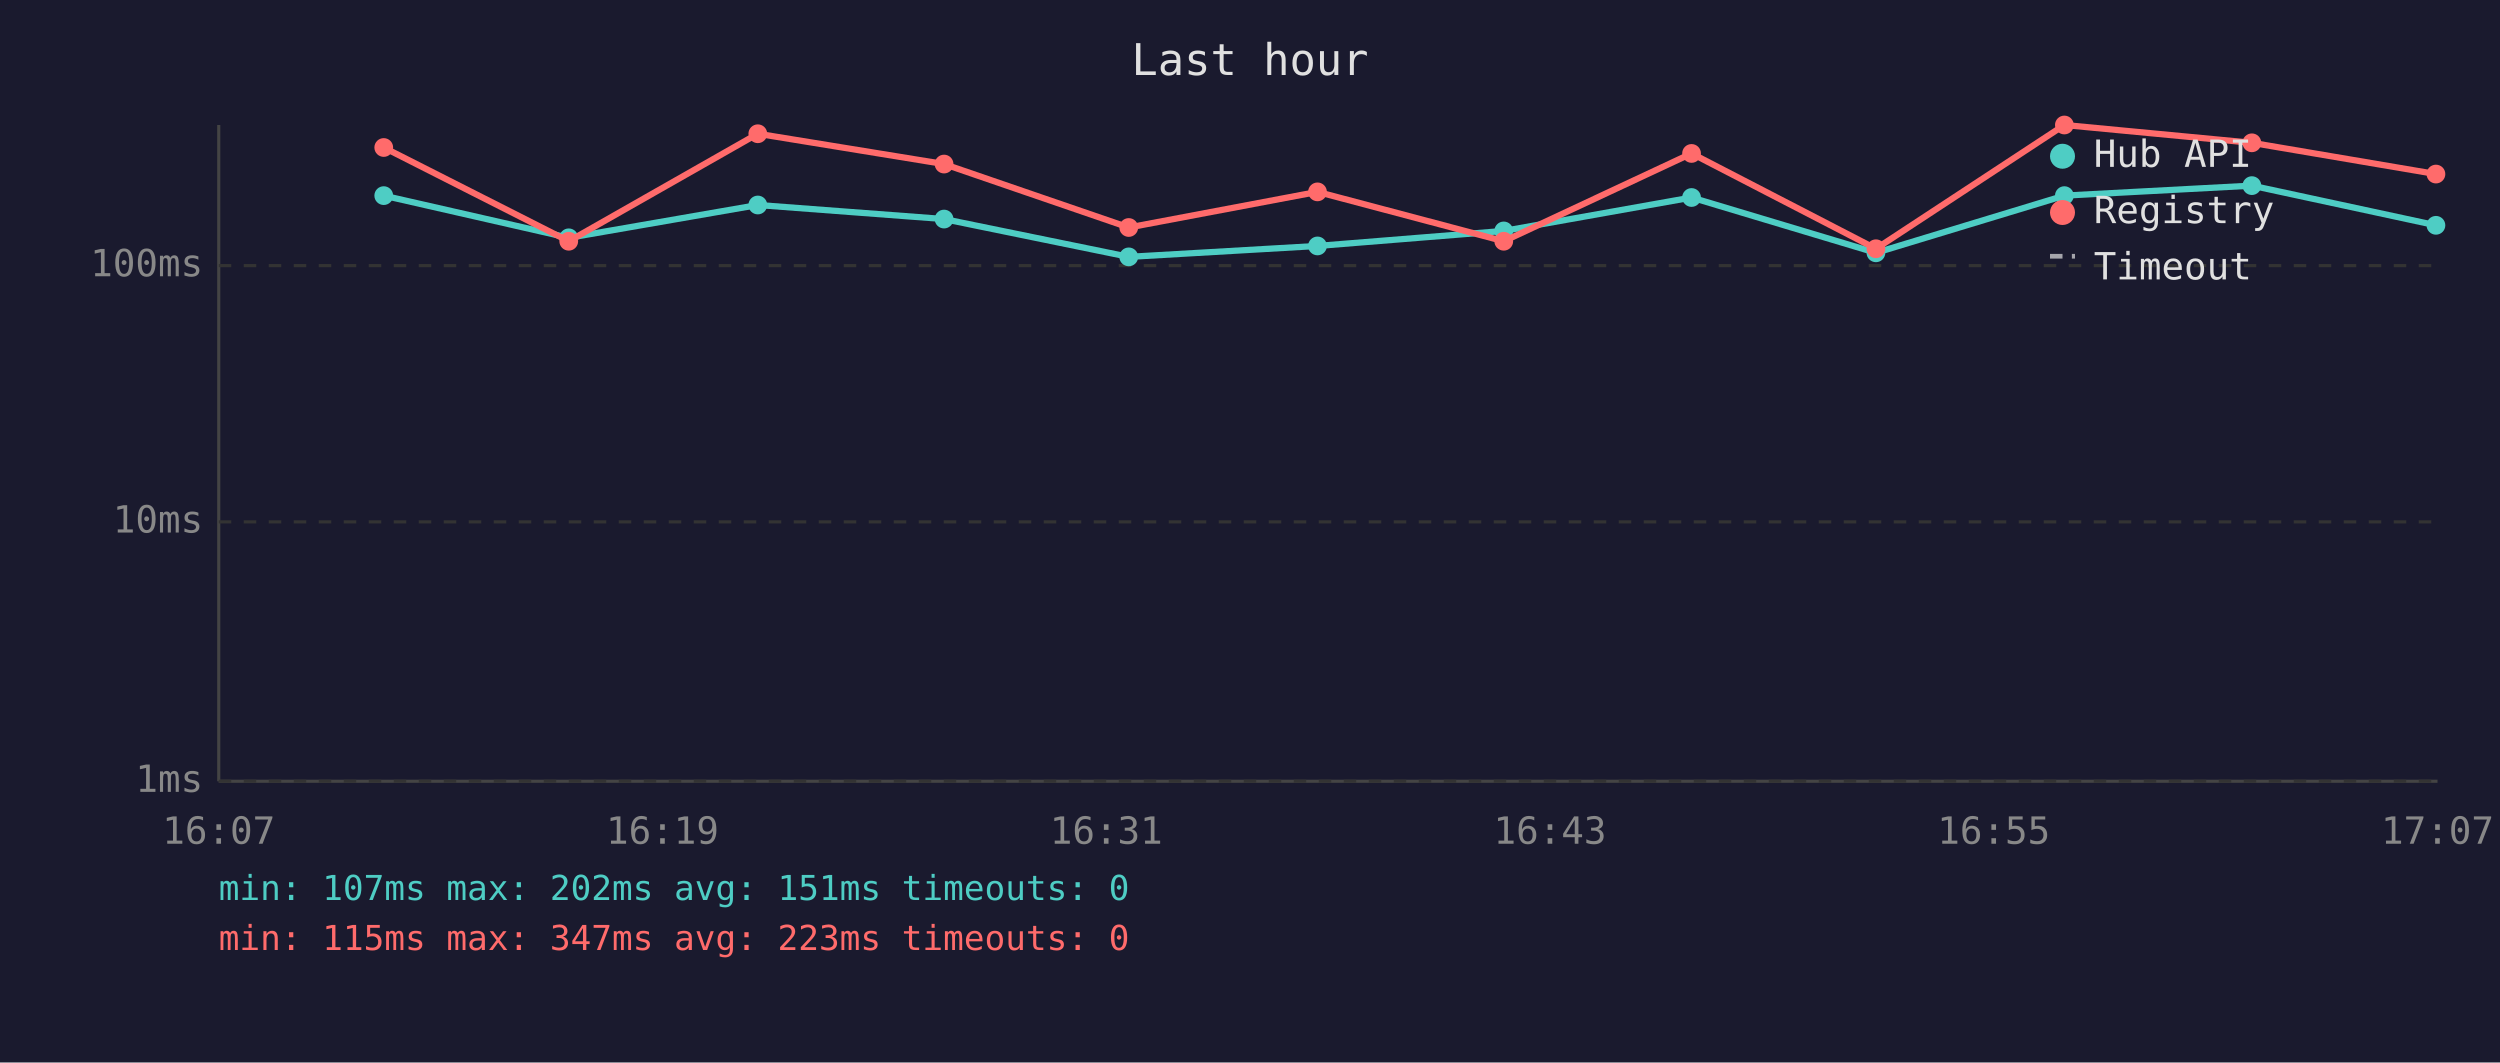
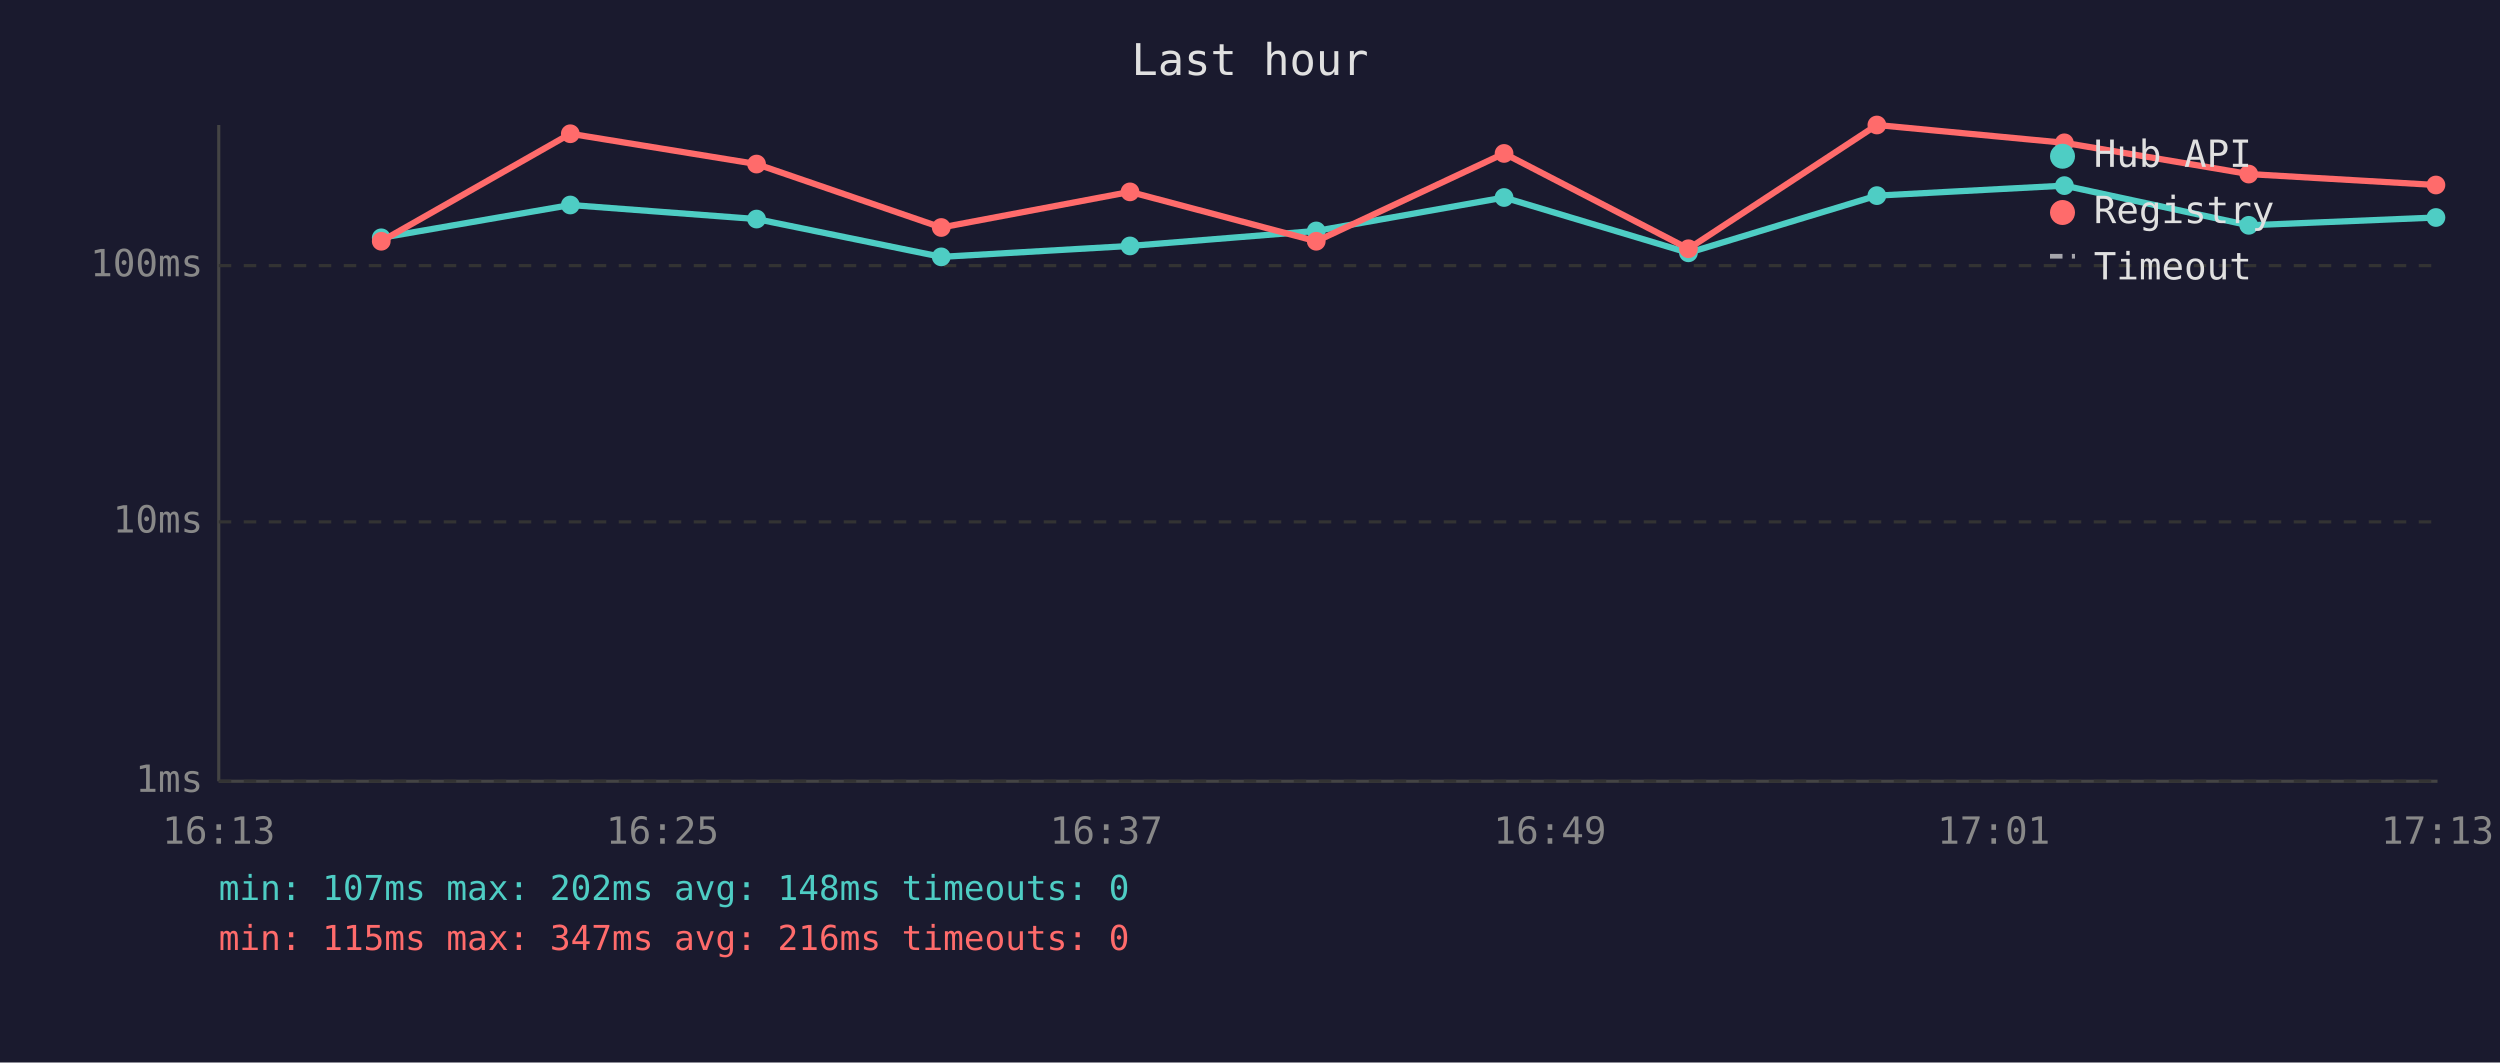
<svg xmlns="http://www.w3.org/2000/svg" viewBox="0 0 800 340" font-family="monospace" font-size="12">
  <rect width="800" height="340" fill="#1a1a2e" />
  <text x="400" y="24" fill="#e0e0e0" font-size="14" text-anchor="middle">Last hour</text>
  <line x1="70" y1="40" x2="70" y2="250" stroke="#444" stroke-width="1" />
  <line x1="70" y1="250" x2="780" y2="250" stroke="#444" stroke-width="1" />
  <line x1="70" y1="250" x2="780" y2="250" stroke="#333" stroke-width="1" stroke-dasharray="4" />
  <text x="65" y="250" fill="#888" text-anchor="end" dominant-baseline="middle">1ms</text>
  <line x1="70" y1="167" x2="780" y2="167" stroke="#333" stroke-width="1" stroke-dasharray="4" />
  <text x="65" y="167" fill="#888" text-anchor="end" dominant-baseline="middle">10ms</text>
  <line x1="70" y1="85" x2="780" y2="85" stroke="#333" stroke-width="1" stroke-dasharray="4" />
  <text x="65" y="85" fill="#888" text-anchor="end" dominant-baseline="middle">100ms</text>
-   <text x="70" y="270" fill="#888" text-anchor="middle">16:07</text>
-   <text x="212" y="270" fill="#888" text-anchor="middle">16:19</text>
-   <text x="354" y="270" fill="#888" text-anchor="middle">16:31</text>
-   <text x="496" y="270" fill="#888" text-anchor="middle">16:43</text>
-   <text x="638" y="270" fill="#888" text-anchor="middle">16:55</text>
-   <text x="780" y="270" fill="#888" text-anchor="middle">17:07</text>
-   <polyline points="122.8,62.6 182.0,76.1 242.5,65.6 302.1,70.1 361.2,82.2 421.6,78.7 481.2,73.9 541.3,63.2 600.3,80.9 660.6,62.6 720.6,59.4 779.5,72.1" fill="none" stroke="#4ecdc4" stroke-width="2" opacity="1" />
-   <circle cx="122.8" cy="62.6" r="3" fill="#4ecdc4" />
-   <circle cx="182.0" cy="76.1" r="3" fill="#4ecdc4" />
-   <circle cx="242.5" cy="65.6" r="3" fill="#4ecdc4" />
-   <circle cx="302.1" cy="70.1" r="3" fill="#4ecdc4" />
-   <circle cx="361.2" cy="82.2" r="3" fill="#4ecdc4" />
-   <circle cx="421.6" cy="78.7" r="3" fill="#4ecdc4" />
-   <circle cx="481.2" cy="73.9" r="3" fill="#4ecdc4" />
-   <circle cx="541.3" cy="63.2" r="3" fill="#4ecdc4" />
-   <circle cx="600.3" cy="80.9" r="3" fill="#4ecdc4" />
-   <circle cx="660.6" cy="62.6" r="3" fill="#4ecdc4" />
-   <circle cx="720.6" cy="59.4" r="3" fill="#4ecdc4" />
-   <circle cx="779.5" cy="72.1" r="3" fill="#4ecdc4" />
-   <polyline points="122.8,47.2 182.0,77.2 242.5,42.8 302.1,52.5 361.2,72.8 421.6,61.4 481.2,77.2 541.3,49.1 600.3,79.6 660.6,40.0 720.6,45.7 779.5,55.7" fill="none" stroke="#ff6b6b" stroke-width="2" opacity="1" />
-   <circle cx="122.8" cy="47.2" r="3" fill="#ff6b6b" />
-   <circle cx="182.0" cy="77.2" r="3" fill="#ff6b6b" />
-   <circle cx="242.5" cy="42.8" r="3" fill="#ff6b6b" />
-   <circle cx="302.1" cy="52.5" r="3" fill="#ff6b6b" />
-   <circle cx="361.2" cy="72.8" r="3" fill="#ff6b6b" />
-   <circle cx="421.6" cy="61.4" r="3" fill="#ff6b6b" />
-   <circle cx="481.2" cy="77.2" r="3" fill="#ff6b6b" />
-   <circle cx="541.3" cy="49.1" r="3" fill="#ff6b6b" />
-   <circle cx="600.3" cy="79.6" r="3" fill="#ff6b6b" />
-   <circle cx="660.6" cy="40.0" r="3" fill="#ff6b6b" />
-   <circle cx="720.6" cy="45.7" r="3" fill="#ff6b6b" />
-   <circle cx="779.5" cy="55.7" r="3" fill="#ff6b6b" />
+   <text x="70" y="270" fill="#888" text-anchor="middle">16:13</text>
+   <text x="212" y="270" fill="#888" text-anchor="middle">16:25</text>
+   <text x="354" y="270" fill="#888" text-anchor="middle">16:37</text>
+   <text x="496" y="270" fill="#888" text-anchor="middle">16:49</text>
+   <text x="638" y="270" fill="#888" text-anchor="middle">17:01</text>
+   <text x="780" y="270" fill="#888" text-anchor="middle">17:13</text>
+   <polyline points="122.0,76.1 182.5,65.6 242.1,70.1 301.2,82.2 361.6,78.7 421.2,73.9 481.3,63.2 540.3,80.9 600.6,62.6 660.6,59.4 719.6,72.1 779.5,69.6" fill="none" stroke="#4ecdc4" stroke-width="2" opacity="1" />
+   <circle cx="122.0" cy="76.1" r="3" fill="#4ecdc4" />
+   <circle cx="182.5" cy="65.6" r="3" fill="#4ecdc4" />
+   <circle cx="242.1" cy="70.1" r="3" fill="#4ecdc4" />
+   <circle cx="301.2" cy="82.2" r="3" fill="#4ecdc4" />
+   <circle cx="361.6" cy="78.7" r="3" fill="#4ecdc4" />
+   <circle cx="421.2" cy="73.9" r="3" fill="#4ecdc4" />
+   <circle cx="481.3" cy="63.2" r="3" fill="#4ecdc4" />
+   <circle cx="540.3" cy="80.9" r="3" fill="#4ecdc4" />
+   <circle cx="600.6" cy="62.6" r="3" fill="#4ecdc4" />
+   <circle cx="660.6" cy="59.4" r="3" fill="#4ecdc4" />
+   <circle cx="719.6" cy="72.1" r="3" fill="#4ecdc4" />
+   <circle cx="779.5" cy="69.6" r="3" fill="#4ecdc4" />
+   <polyline points="122.0,77.2 182.5,42.8 242.1,52.5 301.2,72.8 361.6,61.4 421.2,77.2 481.3,49.1 540.3,79.6 600.6,40.0 660.6,45.7 719.6,55.7 779.5,59.2" fill="none" stroke="#ff6b6b" stroke-width="2" opacity="1" />
+   <circle cx="122.0" cy="77.2" r="3" fill="#ff6b6b" />
+   <circle cx="182.5" cy="42.8" r="3" fill="#ff6b6b" />
+   <circle cx="242.1" cy="52.5" r="3" fill="#ff6b6b" />
+   <circle cx="301.2" cy="72.8" r="3" fill="#ff6b6b" />
+   <circle cx="361.6" cy="61.4" r="3" fill="#ff6b6b" />
+   <circle cx="421.2" cy="77.2" r="3" fill="#ff6b6b" />
+   <circle cx="481.3" cy="49.1" r="3" fill="#ff6b6b" />
+   <circle cx="540.3" cy="79.6" r="3" fill="#ff6b6b" />
+   <circle cx="600.6" cy="40.0" r="3" fill="#ff6b6b" />
+   <circle cx="660.6" cy="45.7" r="3" fill="#ff6b6b" />
+   <circle cx="719.6" cy="55.7" r="3" fill="#ff6b6b" />
+   <circle cx="779.5" cy="59.2" r="3" fill="#ff6b6b" />
  <circle cx="660" cy="50" r="4" fill="#4ecdc4" />
  <text x="670" y="50" fill="#e0e0e0" dominant-baseline="middle">Hub API</text>
  <circle cx="660" cy="68" r="4" fill="#ff6b6b" />
  <text x="670" y="68" fill="#e0e0e0" dominant-baseline="middle">Registry</text>
  <line x1="656" y1="82" x2="664" y2="82" stroke="#e0e0e0" stroke-width="1.5" stroke-dasharray="4,3" opacity="0.7" />
  <text x="670" y="86" fill="#e0e0e0" dominant-baseline="middle">Timeout</text>
-   <text x="70" y="288" fill="#4ecdc4" font-size="11">min: 107ms  max: 202ms  avg: 151ms  timeouts: 0</text>
-   <text x="70" y="304" fill="#ff6b6b" font-size="11">min: 115ms  max: 347ms  avg: 223ms  timeouts: 0</text>
+   <text x="70" y="288" fill="#4ecdc4" font-size="11">min: 107ms  max: 202ms  avg: 148ms  timeouts: 0</text>
+   <text x="70" y="304" fill="#ff6b6b" font-size="11">min: 115ms  max: 347ms  avg: 216ms  timeouts: 0</text>
</svg>
